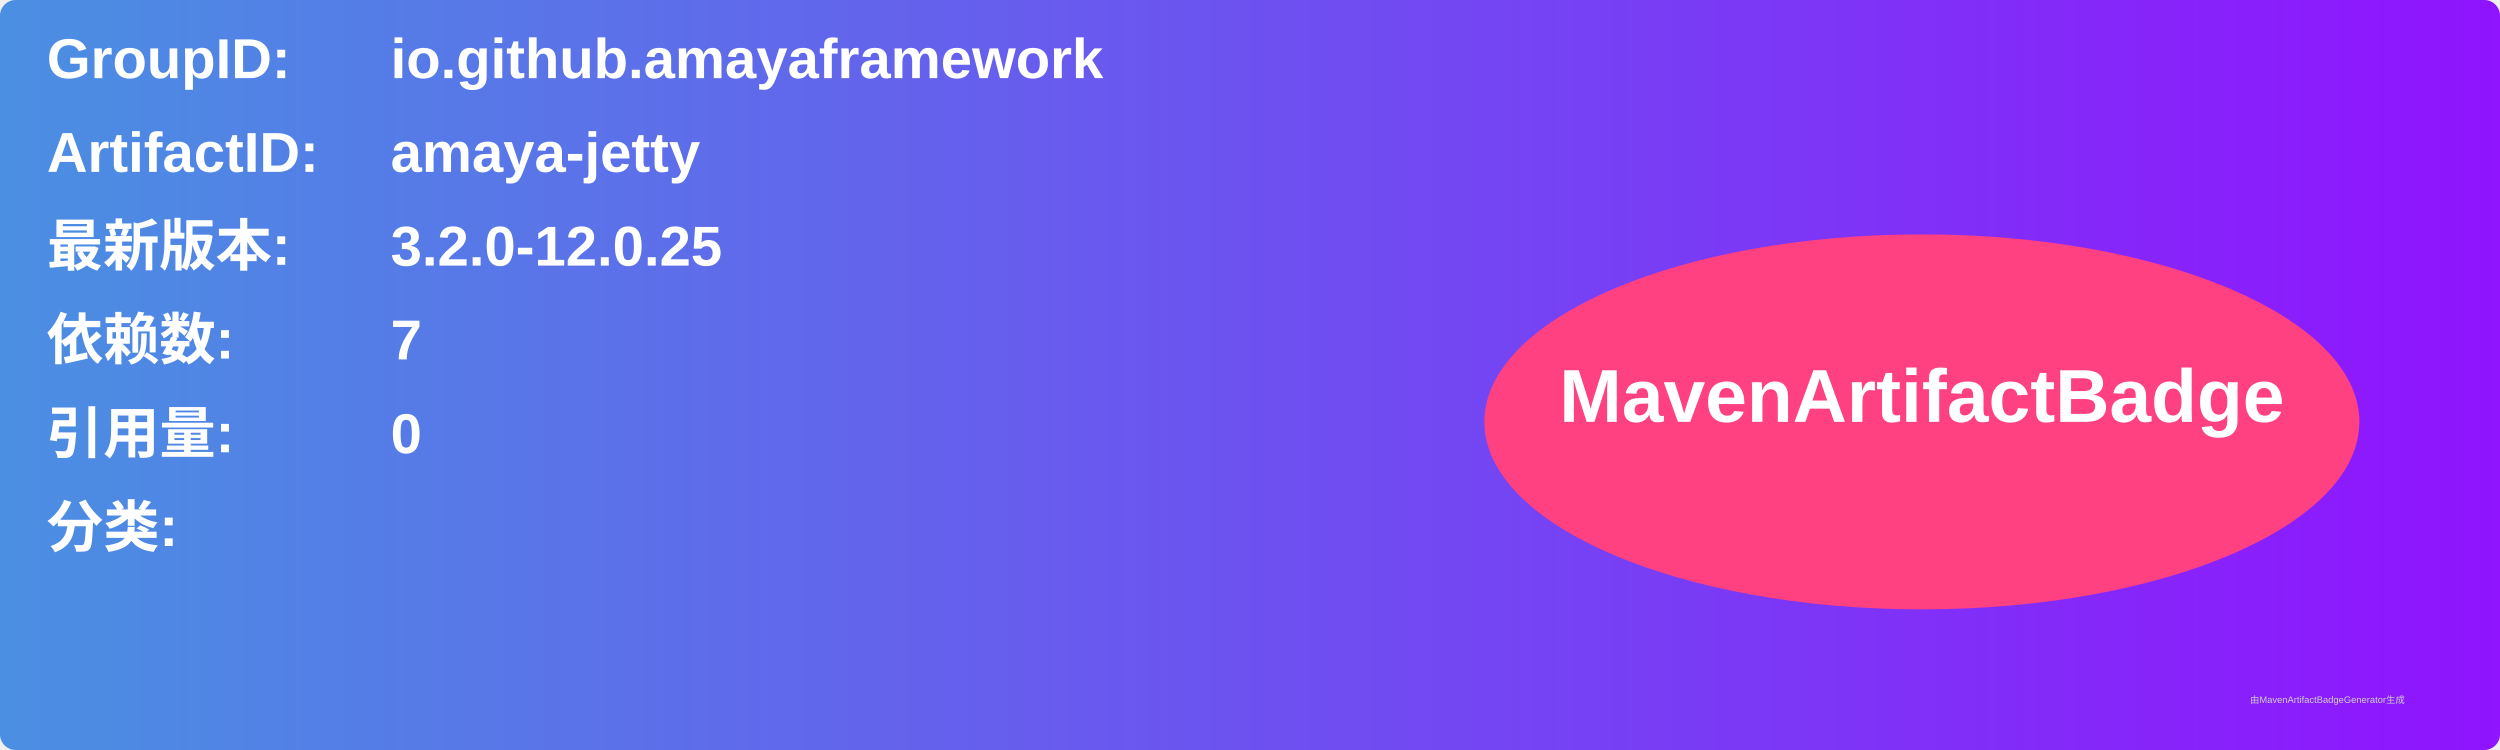
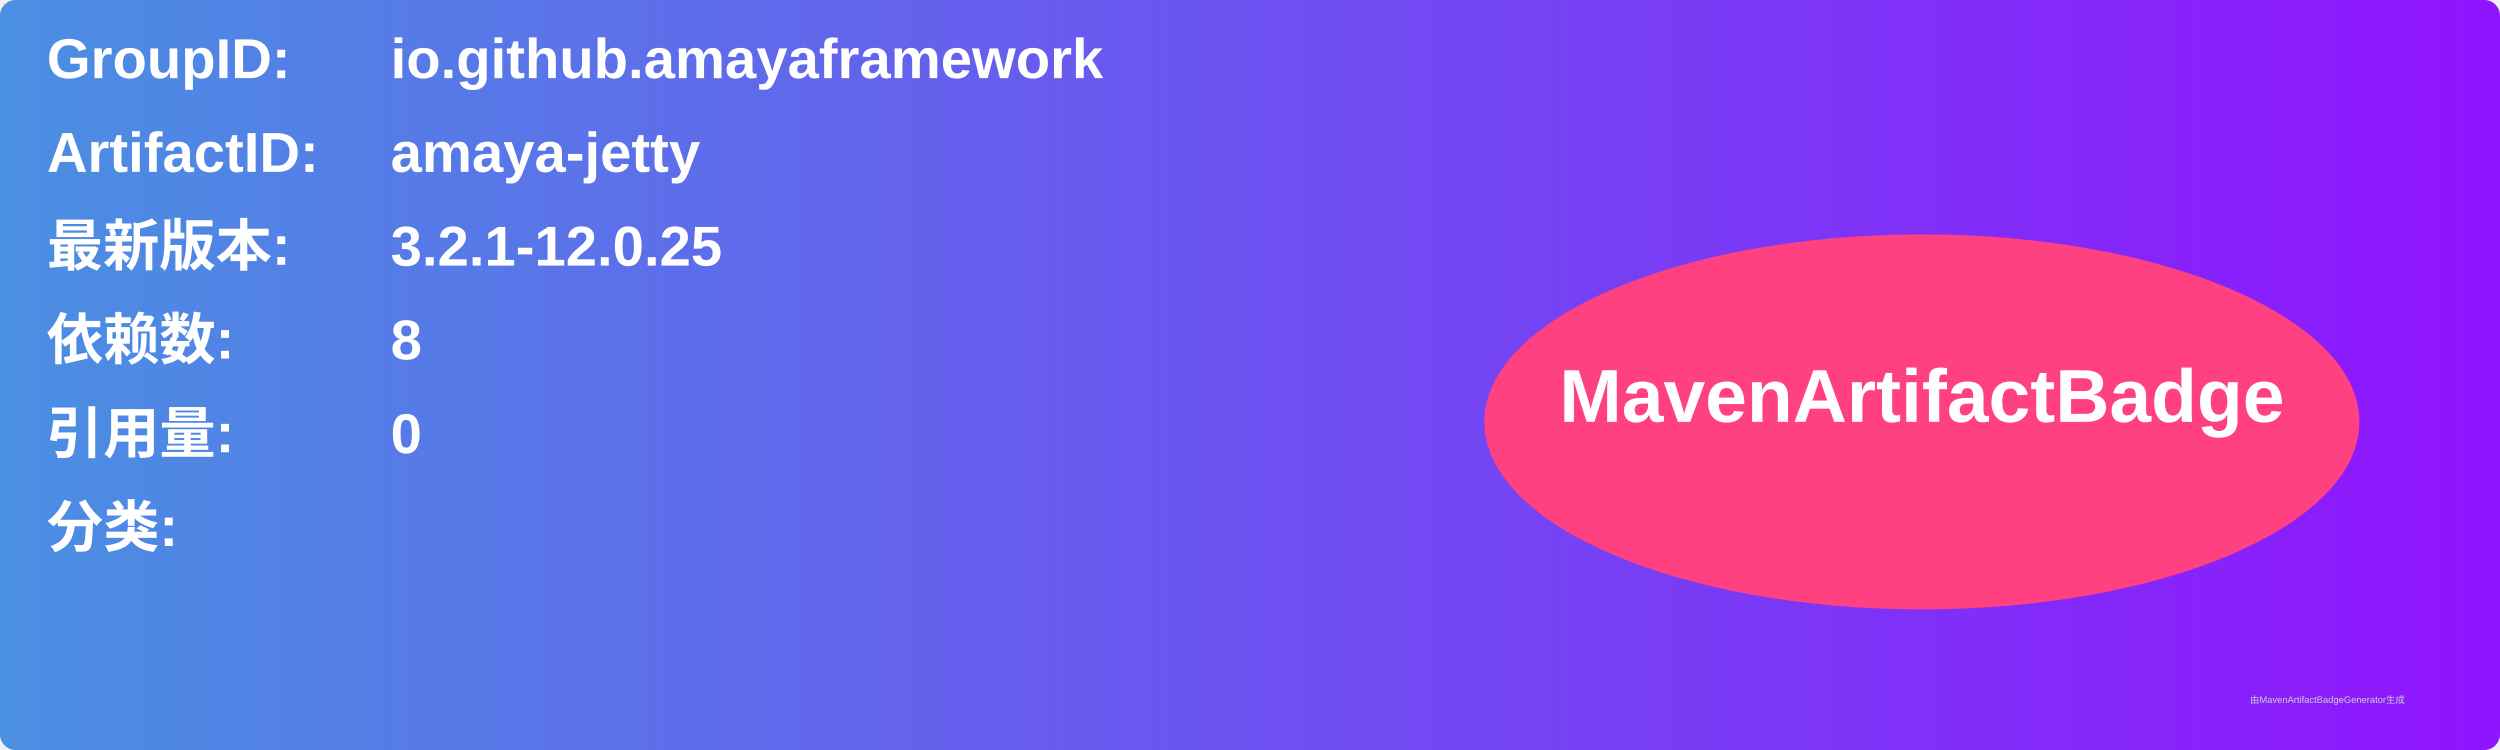
<svg xmlns="http://www.w3.org/2000/svg" width="800" height="240" viewBox="0 0 800 240">
  <linearGradient id="grad" x1="0%" y1="0%" x2="100%" y2="0%">
    <stop offset="0%" stop-color="#4a90e2" />
    <stop offset="100%" stop-color="#9013fe" />
  </linearGradient>
  <rect width="100%" height="100%" rx="5" ry="5" fill="url(#grad)" />
  <g transform="translate(15, 15)">
    <text x="0" y="10" font-family="Arial" font-size="18" fill="white" font-weight="bold" width="260">GroupID:</text>
    <text x="110" y="10" font-family="Arial" font-size="18" fill="white" font-weight="bold" width="460">io.github.amayaframework</text>
    <text x="0" y="40" font-family="Arial" font-size="18" fill="white" font-weight="bold" width="260">ArtifactID:</text>
    <text x="110" y="40" font-family="Arial" font-size="18" fill="white" font-weight="bold" width="460">amaya-jetty</text>
    <text x="0" y="70" font-family="Arial" font-size="18" fill="white" font-weight="bold">最新版本:</text>
    <text x="110" y="70" font-family="Arial" font-size="18" fill="white" font-weight="bold">
-       <tspan font-weight="bold">3.2.0-12.0.25</tspan>
+       <tspan font-weight="bold">3.2.1-12.0.25</tspan>
    </text>
    <text x="0" y="100" font-family="Arial" font-size="18" fill="white" font-weight="bold">依赖数: </text>
    <text x="110" y="100" font-family="Arial" font-size="18" fill="white">
-       <tspan font-weight="bold">7</tspan>
+       <tspan font-weight="bold">8</tspan>
    </text>
    <text x="0" y="130" font-family="Arial" font-size="18" fill="white" font-weight="bold">引用量: </text>
    <text x="110" y="130" font-family="Arial" font-size="18" fill="white">
      <tspan font-weight="bold">0</tspan>
    </text>
    <text x="0" y="160" font-family="Arial" font-size="18" fill="white" font-weight="bold">分类:</text>
    <text x="10" y="190" font-family="Arial" font-size="10" fill="white">
      <tspan font-weight="bold" />
    </text>
    <ellipse cx="600" cy="120" rx="140" ry="60" fill="#ff4081" />
    <text x="600" y="120" text-anchor="middle" font-family="Arial" font-size="24" fill="white" font-weight="bold">MavenArtifactBadge</text>
  </g>
  <text x="720" y="225" font-family="Arial" font-size="3" fill="#d0d0d0">由MavenArtifactBadgeGenerator生成</text>
</svg>
